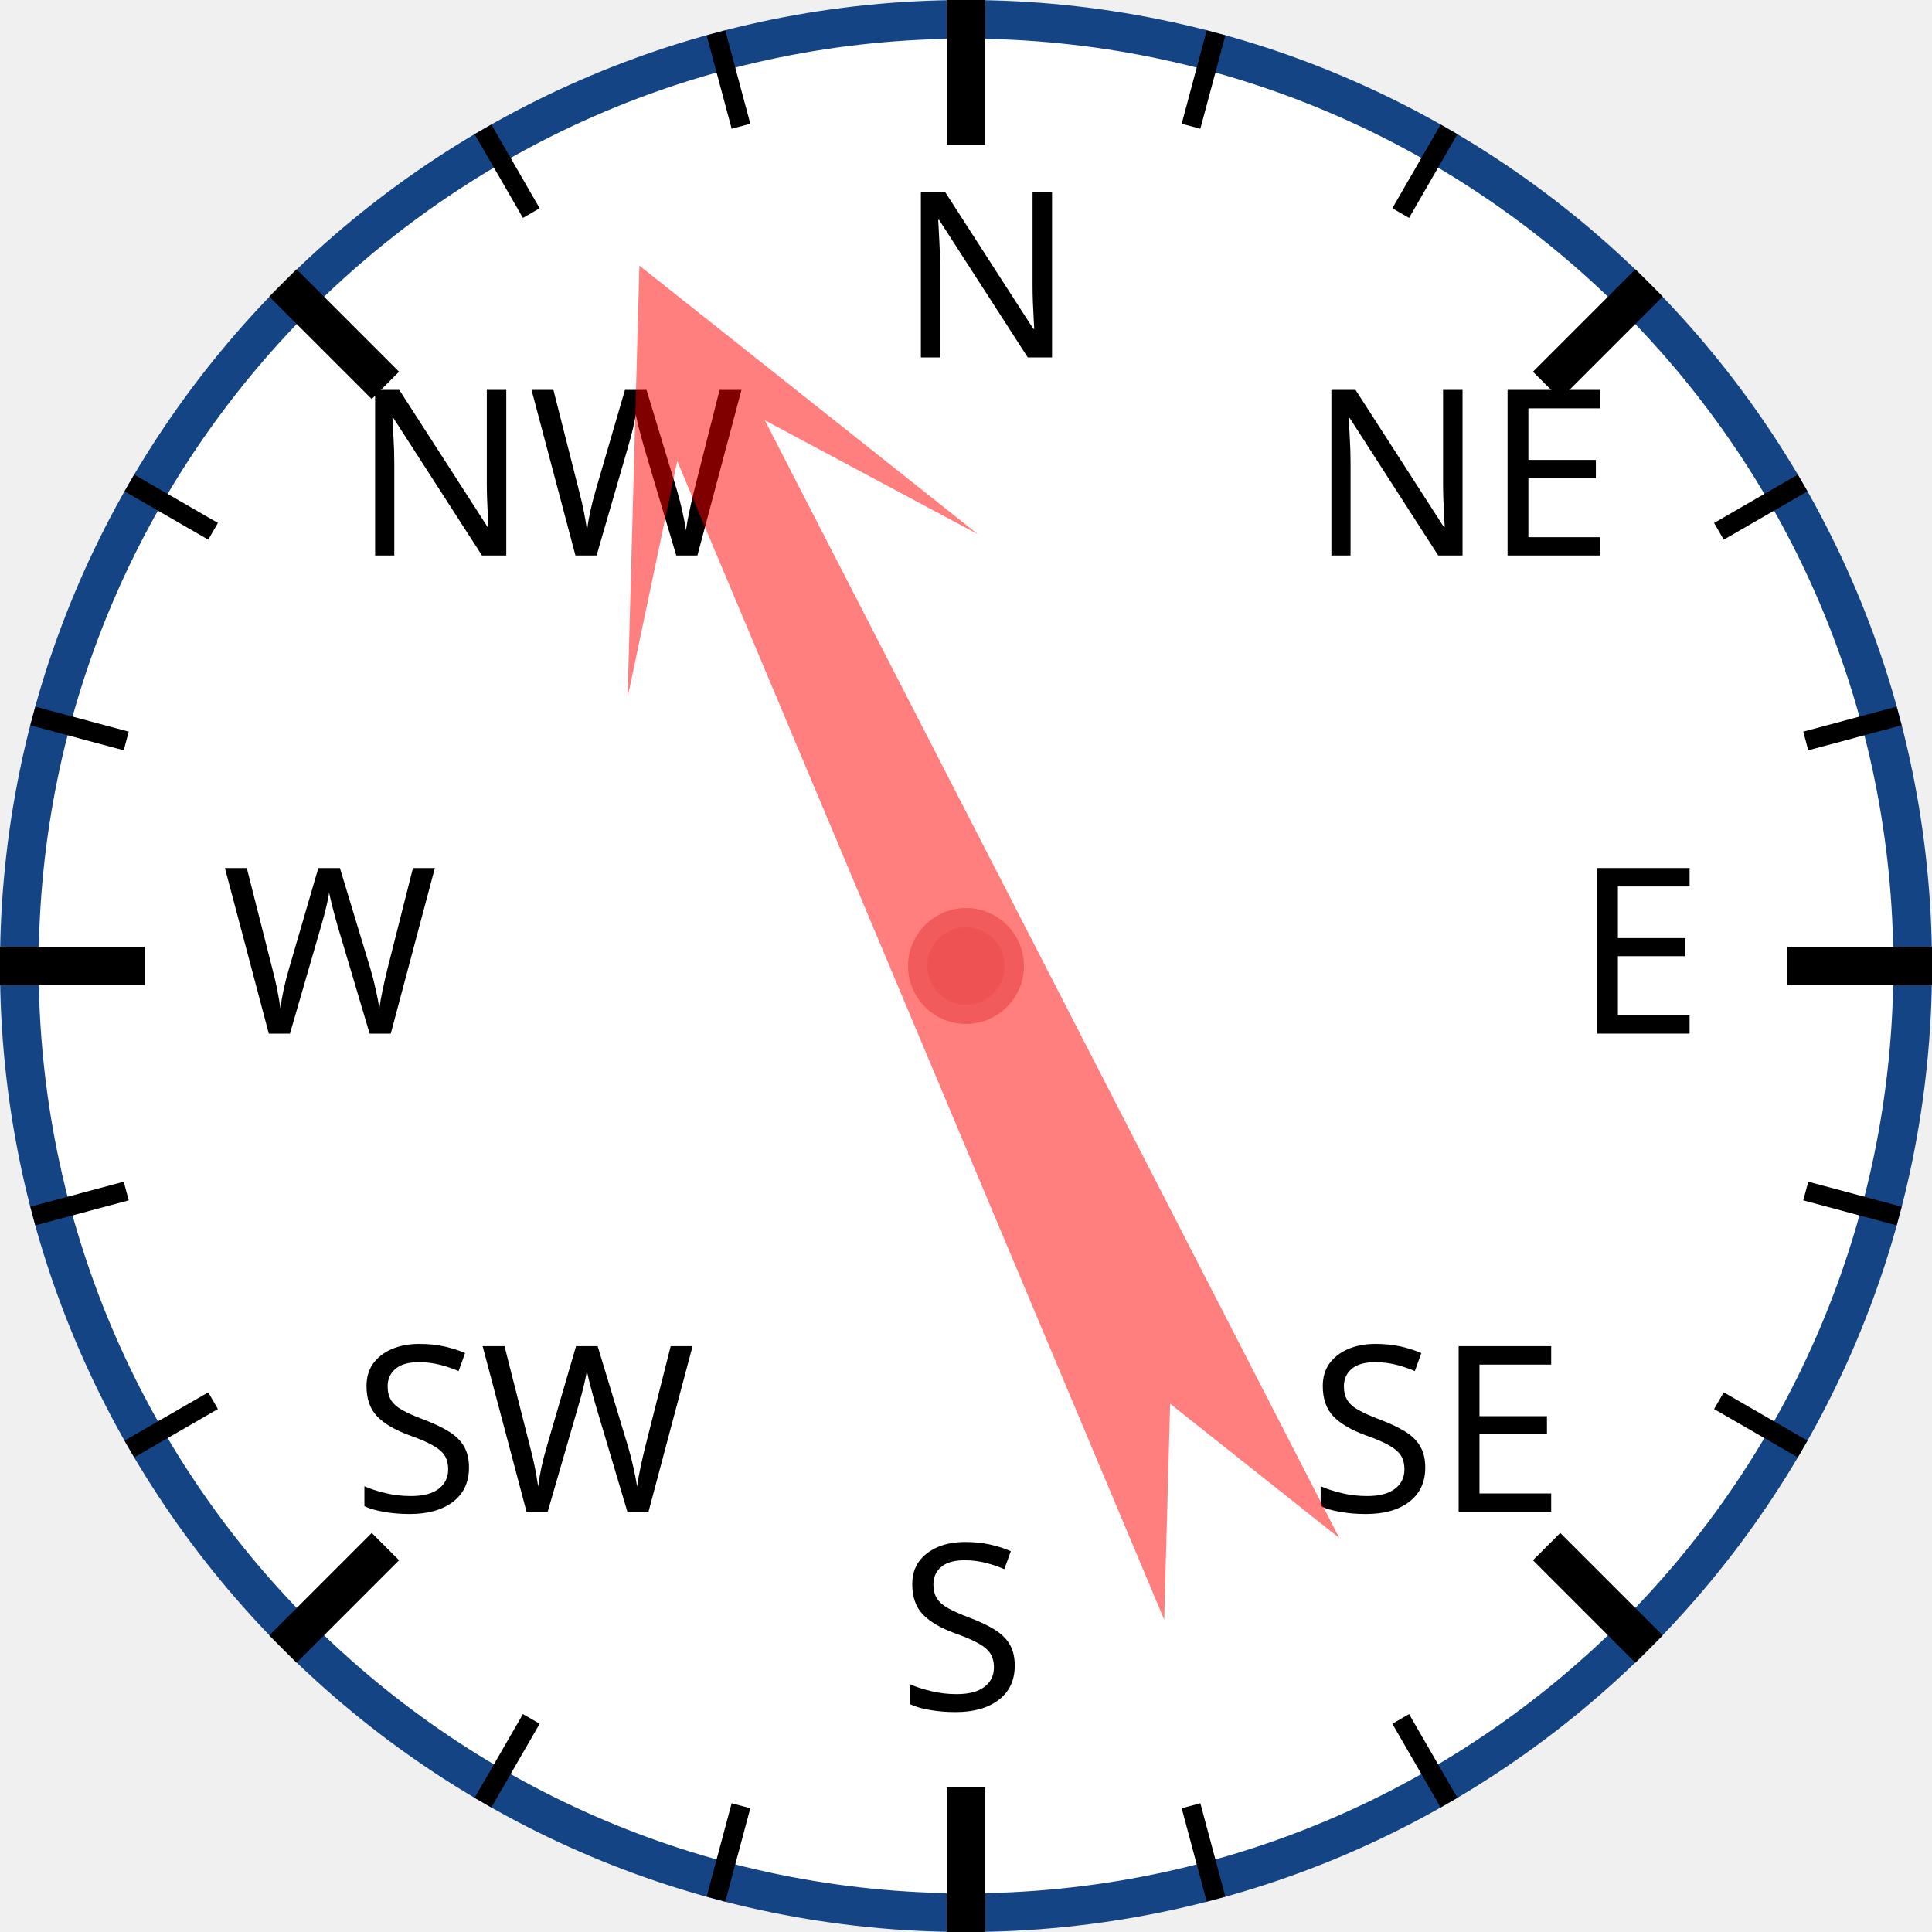
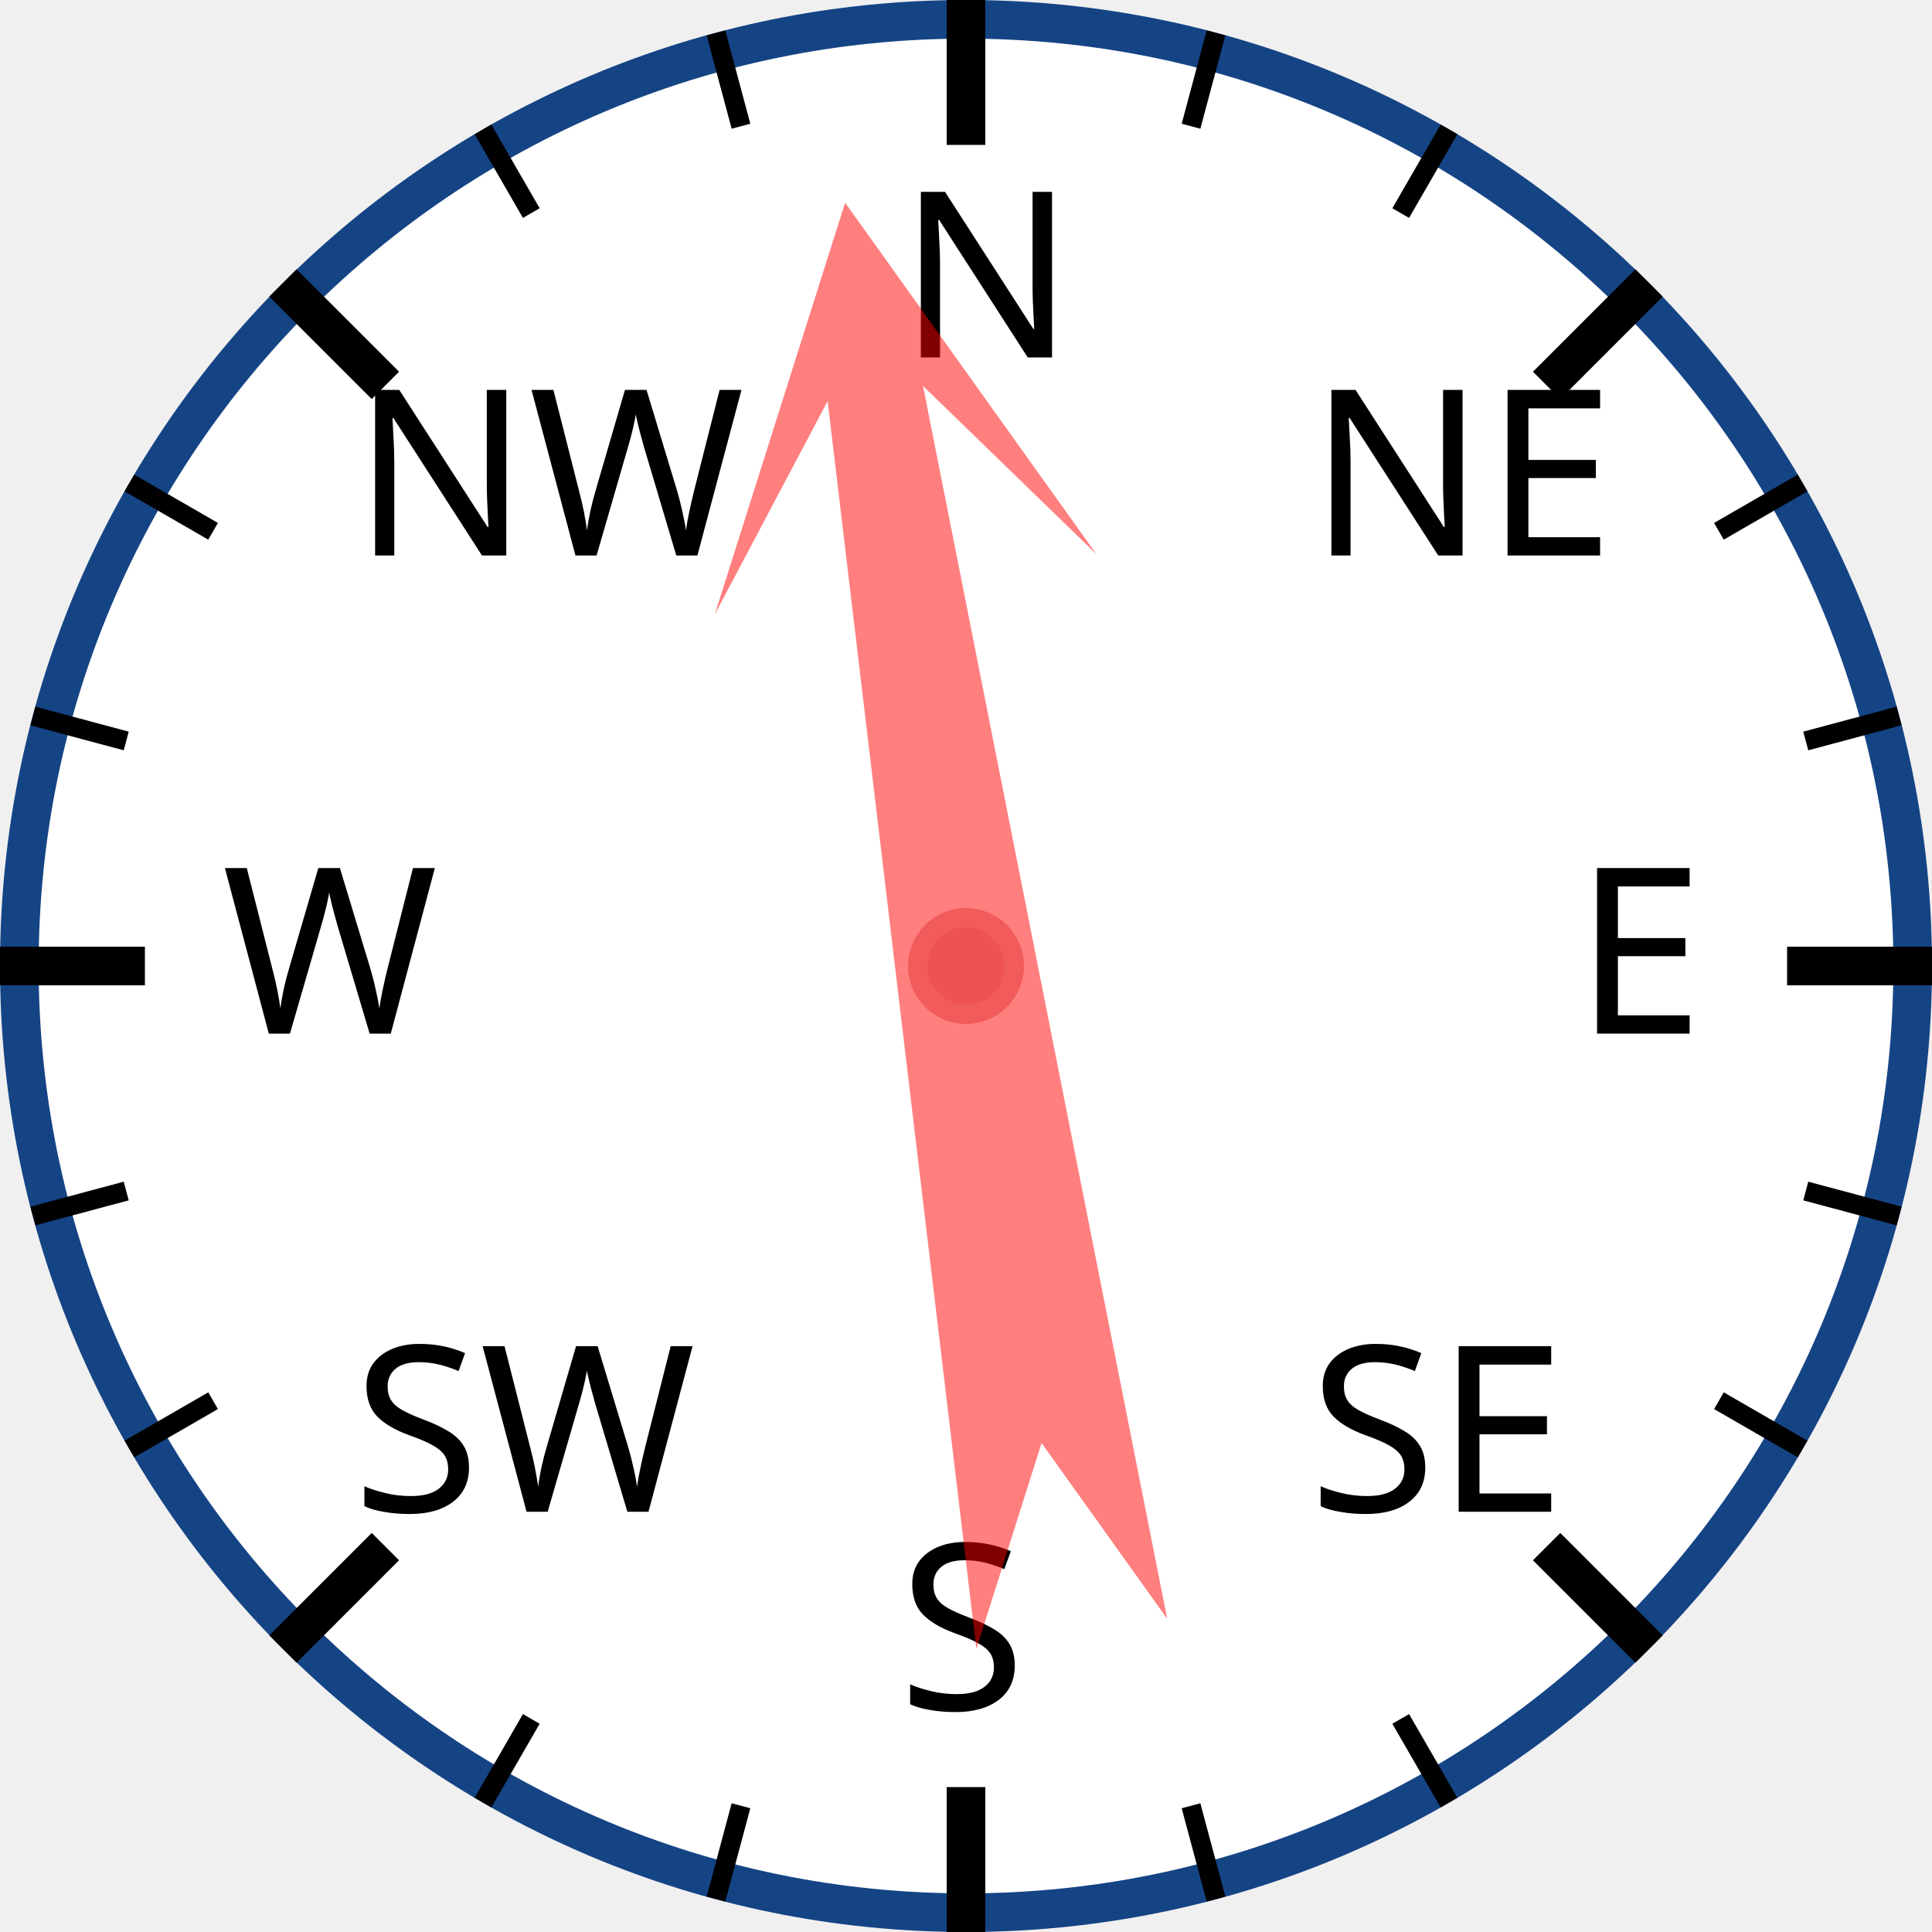
<svg xmlns="http://www.w3.org/2000/svg" width="120px" height="120px" viewBox="0 0 200 200">
  <circle cx="100" cy="100" r="98" style="fill: white; stroke: #154485; stroke-width: 4;" />
  <text x="93.0" y="37.0" style="font-family: sans-serif; font-size: 18pt;">N</text>
  <line x1="100.0" y1="0.0" x2="100.0" y2="15.0" style="stroke: black; stroke-width: 4;" />
  <line x1="74.118" y1="3.407" x2="76.706" y2="13.067" style="stroke: black; stroke-width: 2;" />
  <line x1="50" y1="13.397" x2="55" y2="22.058" style="stroke: black; stroke-width: 2;" />
  <text x="36.503" y="57.503" style="font-family: sans-serif; font-size: 18pt;">NW</text>
  <line x1="29.289" y1="29.289" x2="39.896" y2="39.896" style="stroke: black; stroke-width: 4;" />
  <line x1="13.397" y1="50" x2="22.058" y2="55" style="stroke: black; stroke-width: 2;" />
  <line x1="3.407" y1="74.118" x2="13.067" y2="76.706" style="stroke: black; stroke-width: 2;" />
  <text x="23.0" y="107.0" style="font-family: sans-serif; font-size: 18pt;">W</text>
  <line x1="0.0" y1="100.0" x2="15.0" y2="100.0" style="stroke: black; stroke-width: 4;" />
  <line x1="3.407" y1="125.882" x2="13.067" y2="123.294" style="stroke: black; stroke-width: 2;" />
  <line x1="13.397" y1="150" x2="22.058" y2="145" style="stroke: black; stroke-width: 2;" />
  <text x="36.503" y="156.497" style="font-family: sans-serif; font-size: 18pt;">SW</text>
  <line x1="29.289" y1="170.711" x2="39.896" y2="160.104" style="stroke: black; stroke-width: 4;" />
  <line x1="50" y1="186.603" x2="55" y2="177.942" style="stroke: black; stroke-width: 2;" />
  <line x1="74.118" y1="196.593" x2="76.706" y2="186.933" style="stroke: black; stroke-width: 2;" />
  <text x="93" y="177.0" style="font-family: sans-serif; font-size: 18pt;">S</text>
  <line x1="100" y1="200.0" x2="100" y2="185.0" style="stroke: black; stroke-width: 4;" />
  <line x1="125.882" y1="196.593" x2="123.294" y2="186.933" style="stroke: black; stroke-width: 2;" />
  <line x1="150.0" y1="186.603" x2="145.0" y2="177.942" style="stroke: black; stroke-width: 2;" />
  <text x="135.497" y="156.497" style="font-family: sans-serif; font-size: 18pt;">SE</text>
  <line x1="170.711" y1="170.711" x2="160.104" y2="160.104" style="stroke: black; stroke-width: 4;" />
  <line x1="186.603" y1="150" x2="177.942" y2="145" style="stroke: black; stroke-width: 2;" />
  <line x1="196.593" y1="125.882" x2="186.933" y2="123.294" style="stroke: black; stroke-width: 2;" />
  <text x="163.0" y="107" style="font-family: sans-serif; font-size: 18pt;">E</text>
  <line x1="200.0" y1="100" x2="185.0" y2="100" style="stroke: black; stroke-width: 4;" />
  <line x1="196.593" y1="74.118" x2="186.933" y2="76.706" style="stroke: black; stroke-width: 2;" />
  <line x1="186.603" y1="50" x2="177.942" y2="55" style="stroke: black; stroke-width: 2;" />
  <text x="135.497" y="57.503" style="font-family: sans-serif; font-size: 18pt;">NE</text>
  <line x1="170.711" y1="29.289" x2="160.104" y2="39.896" style="stroke: black; stroke-width: 4;" />
  <line x1="150" y1="13.397" x2="145" y2="22.058" style="stroke: black; stroke-width: 2;" />
  <line x1="125.882" y1="3.407" x2="123.294" y2="13.067" style="stroke: black; stroke-width: 2;" />
-   <polygon points="100 20 120 60 105 40 110 170 100 150 90 170 95 40 80 60" style="fill: red; fill-opacity: 0.5;" transform="rotate(335,100,100)" />
+   <polygon points="100 20 120 60 105 40 110 170 100 150 90 170 95 40 80 60" style="fill: red; fill-opacity: 0.5;" transform="rotate(351,100,100)" />
  <circle cx="100" cy="100" r="5" style="fill: #EE5252; stroke: #F25B5B; stroke-width: 2;" />
</svg>
